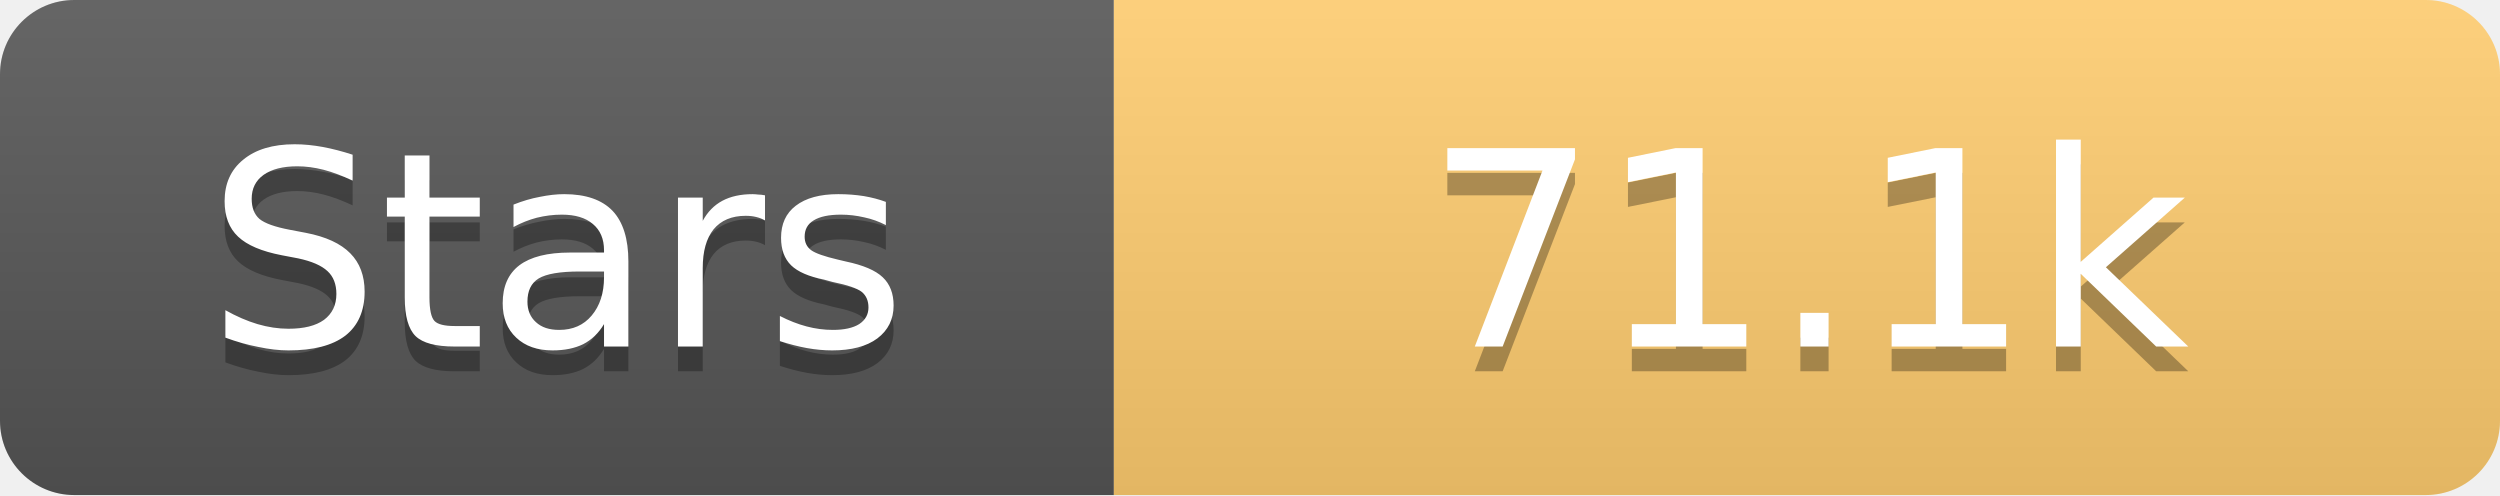
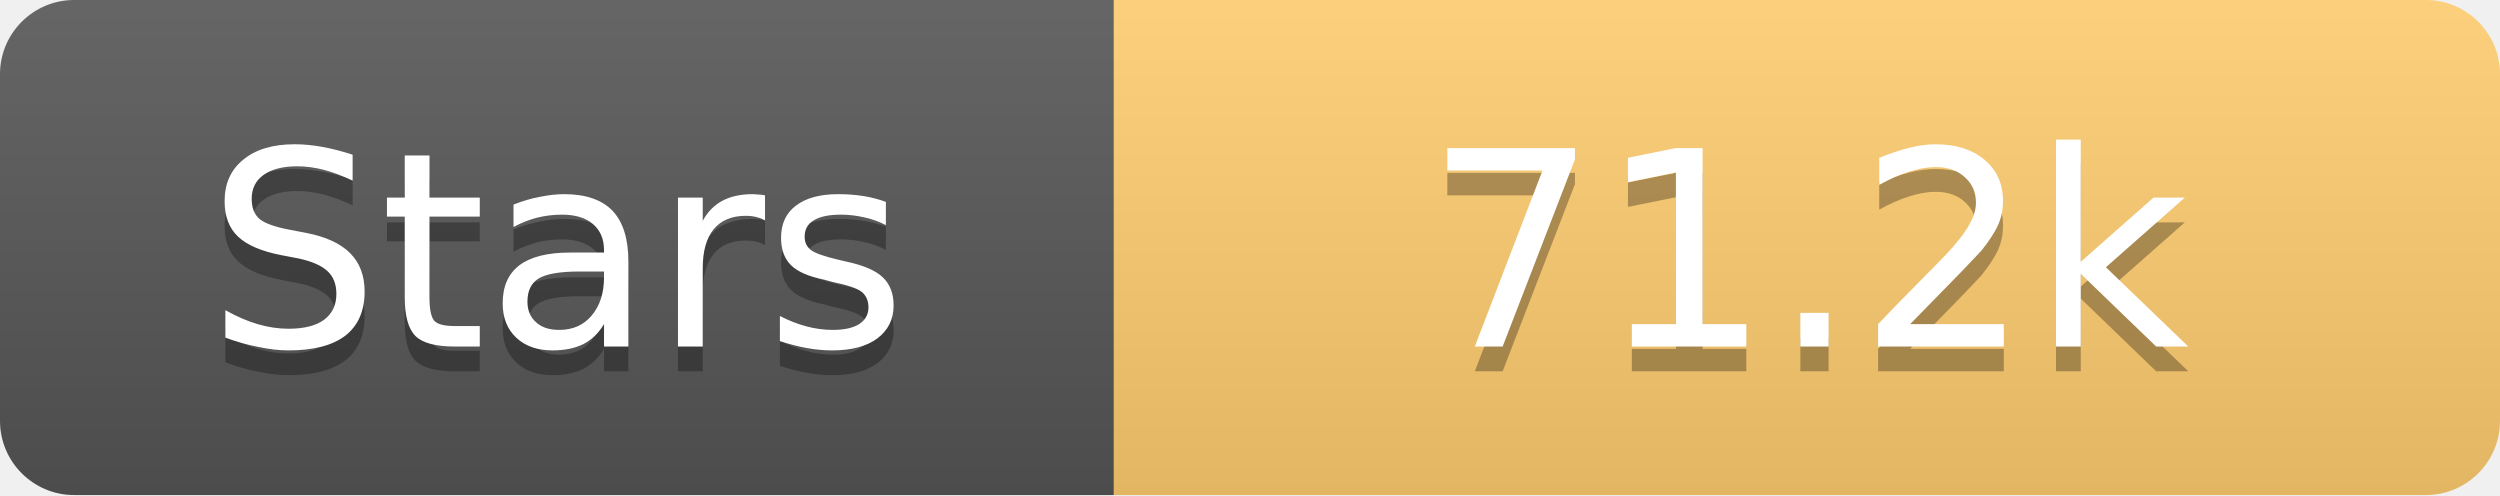
<svg xmlns="http://www.w3.org/2000/svg" width="101" height="20">
  <linearGradient id="s" x2="0" y2="100%">
    <stop offset="0" stop-color="#fff" stop-opacity=".1" />
    <stop offset="1" stop-opacity=".1" />
  </linearGradient>
  <clipPath id="r">
    <rect width="101" height="20" rx="3" fill="#fff" />
  </clipPath>
  <g clip-path="url(#r)">
    <rect width="45" height="20" fill="#555" />
    <rect x="45" width="56" height="20" fill="#fdcb6e" />
    <rect width="101" height="20" fill="url(#s)" />
  </g>
  <g fill="#fff" text-anchor="middle" font-family="Verdana,Geneva,DejaVu Sans,sans-serif" text-rendering="geometricPrecision" font-size="11">
    <text x="22.5" y="15" fill="#010101" fill-opacity=".3">Stars</text>
    <text x="22.5" y="14">Stars</text>
-     <text x="73.0" y="15" fill="#010101" fill-opacity=".3">71.1k</text>
-     <text x="73.0" y="14">71.1k</text>
+     <text x="73.0" y="15" fill="#010101" fill-opacity=".3">71.2k</text>
+     <text x="73.0" y="14">71.2k</text>
  </g>
</svg>
